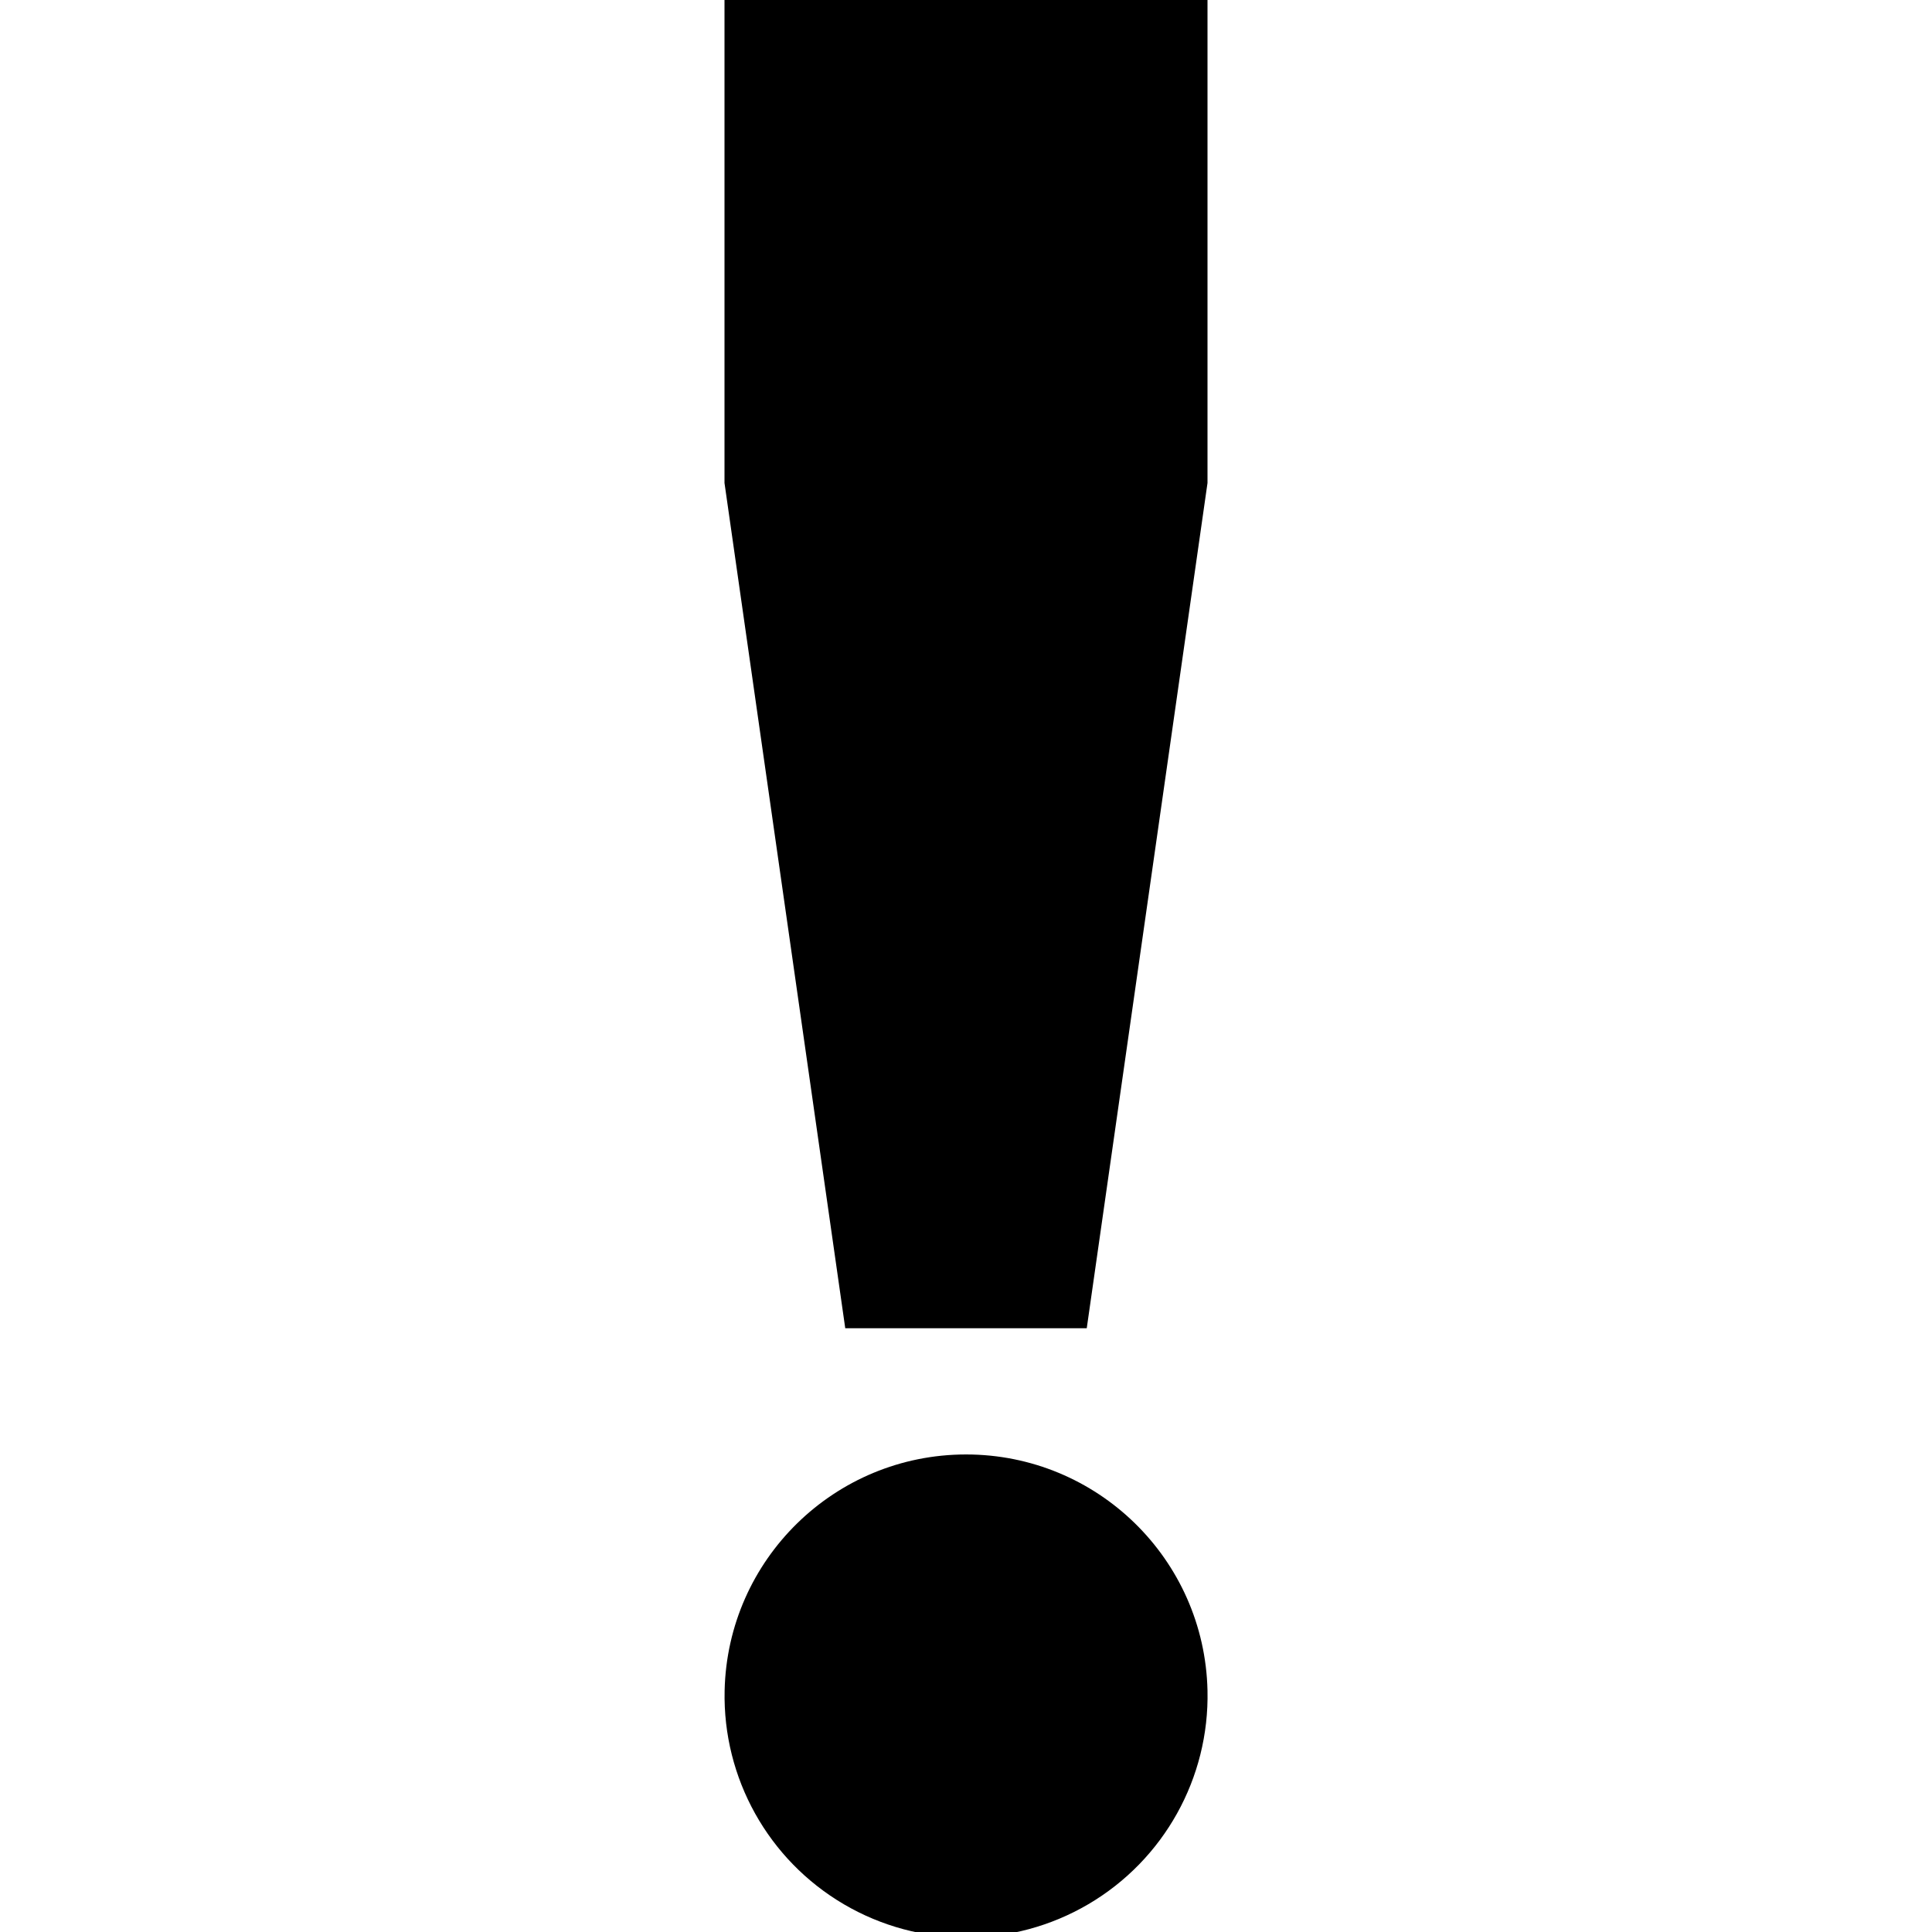
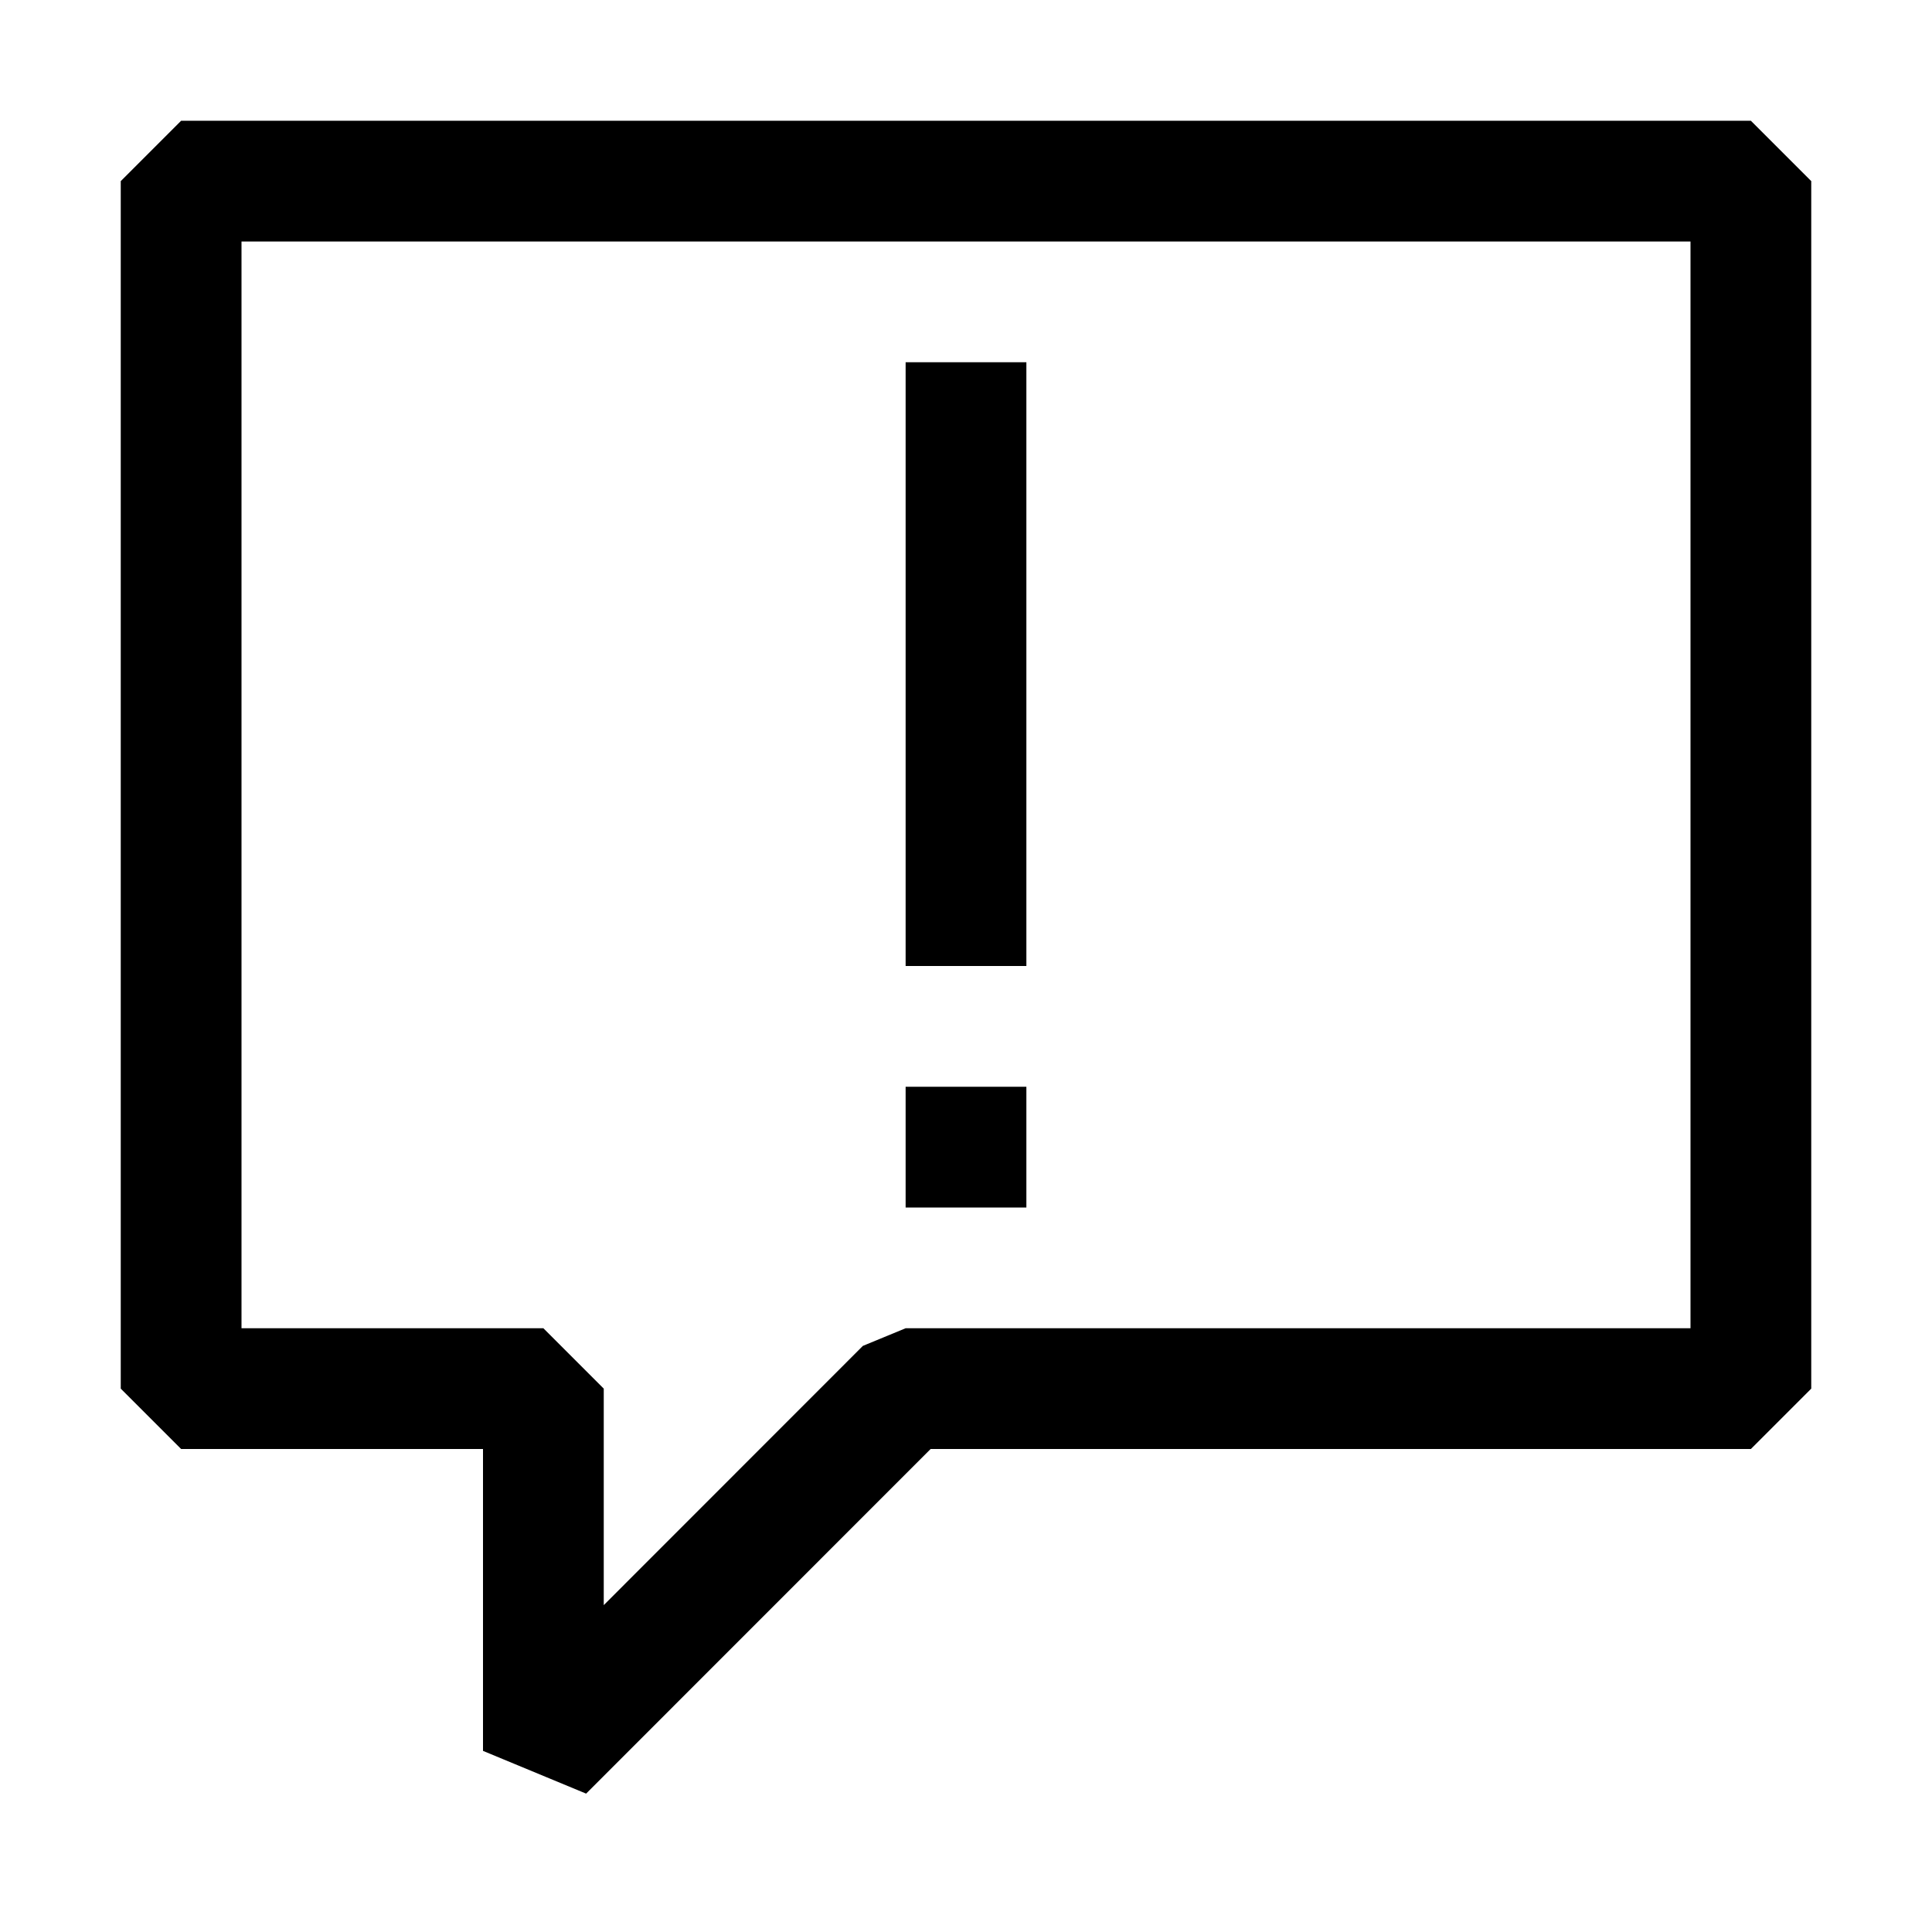
<svg xmlns="http://www.w3.org/2000/svg" width="64" height="64" viewBox="0 0 16 16">
-   <path fill="#000000" d="M6 0h4v4l-1 7H7L6 4zm4 14a2 2 0 1 1-3.999.001A2 2 0 0 1 10 14z" />
+   <path fill="currentColor" fill-rule="evenodd" d="M1.5 1h13l.5.5v10l-.5.5H7.707l-2.853 2.854L4 14.5V12H1.5l-.5-.5v-10zm6 10H14V2H2v9h2.5l.5.5v1.793l2.146-2.147zm0-8h1v5h-1zm0 7h1V9h-1z" clip-rule="evenodd" />
</svg>
